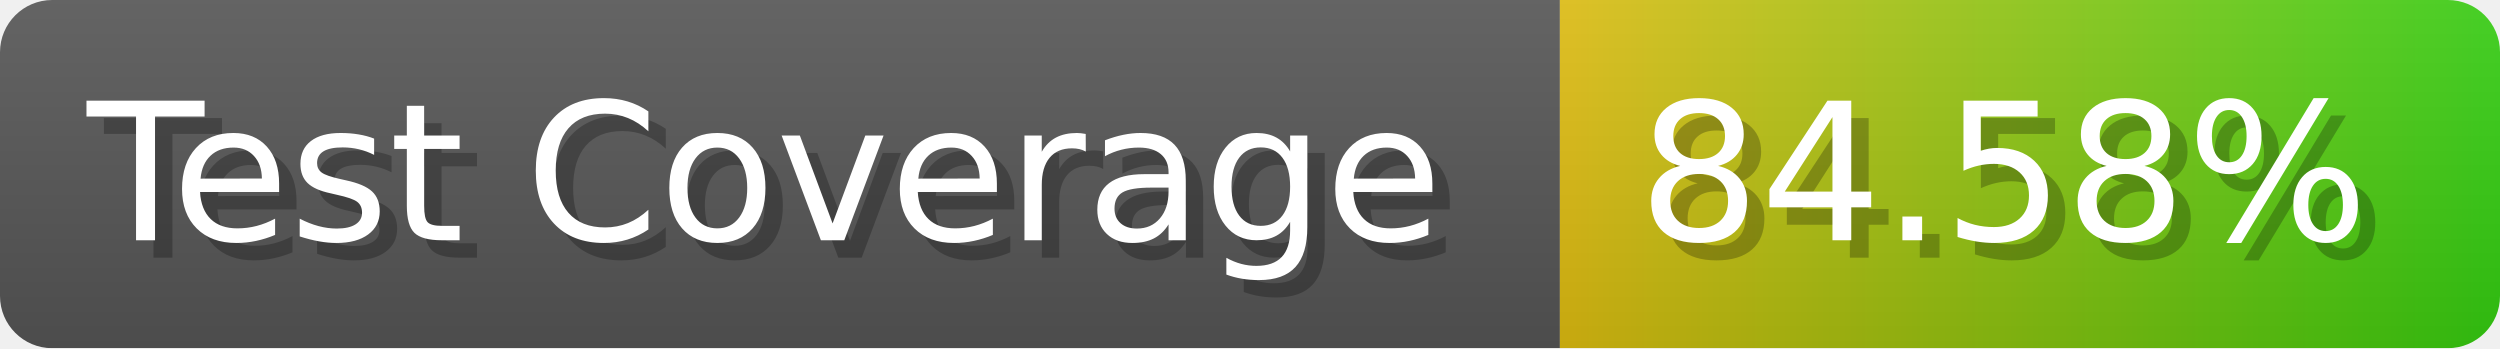
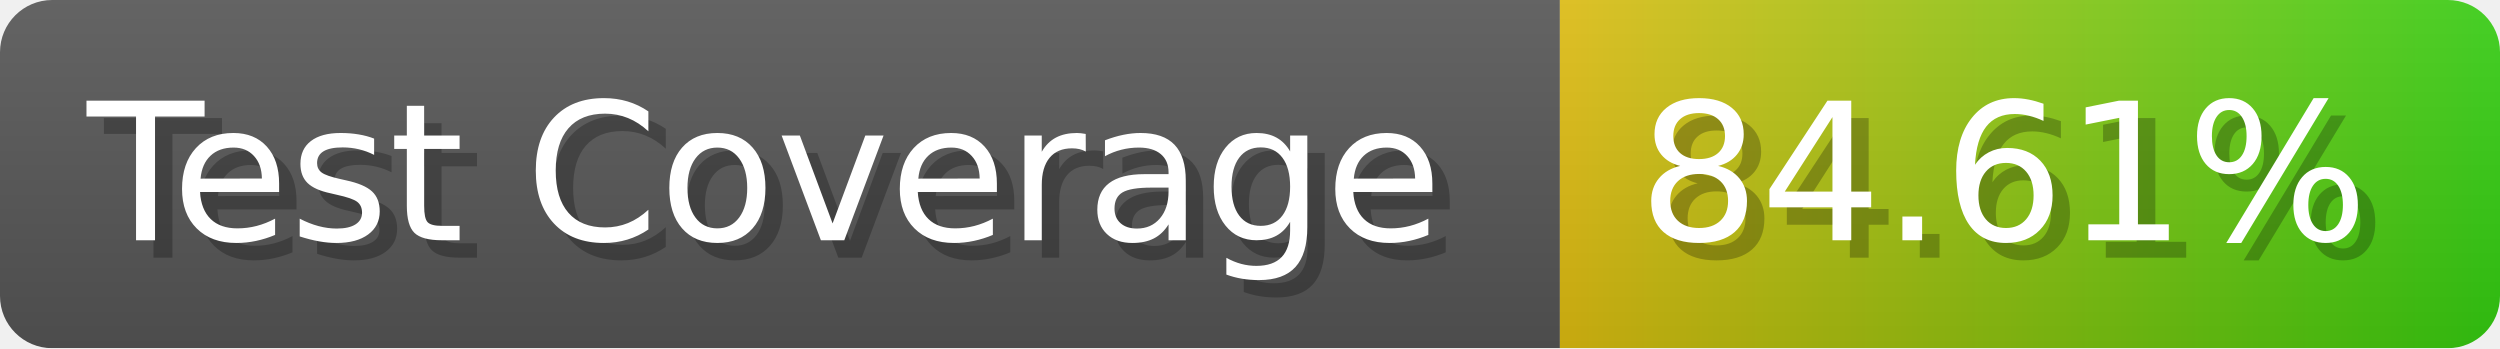
- <svg xmlns="http://www.w3.org/2000/svg" width="143.6" height="20" viewBox="0 0 1436 200" role="img" aria-label="Test Coverage: 84.58%">
+ <svg xmlns="http://www.w3.org/2000/svg" width="143.6" height="20" viewBox="0 0 1436 200" role="img" aria-label="Test Coverage: 84.61%">
  <linearGradient id="a" x2="0" y2="100%">
    <stop offset="0" stop-opacity=".1" stop-color="#EEE" />
    <stop offset="1" stop-opacity=".1" />
  </linearGradient>
  <mask id="m">
    <rect width="1436" height="200" rx="30" fill="#FFF" />
  </mask>
  <g mask="url(#m)">
    <rect width="896" height="200" fill="#555" />
    <rect width="540" height="200" fill="url(#x)" x="896" />
    <rect width="1436" height="200" fill="url(#a)" />
  </g>
  <g aria-hidden="true" fill="#fff" text-anchor="start" font-family="Verdana,DejaVu Sans,sans-serif" font-size="110">
    <text x="60" y="148" textLength="796" fill="#000" opacity="0.25">Test Coverage</text>
    <text x="50" y="138" textLength="796">Test Coverage</text>
-     <text x="951" y="148" textLength="440" fill="#000" opacity="0.25">84.58%</text>
-     <text x="941" y="138" textLength="440">84.58%</text>
+     <text x="951" y="148" textLength="440" fill="#000" opacity="0.25">84.61%</text>
+     <text x="941" y="138" textLength="440">84.61%</text>
  </g>
  <linearGradient id="x" x1="0%" y1="0%" x2="100%" y2="0%">
    <stop offset="0%" style="stop-color:#DB1" />
    <stop offset="100%" style="stop-color:#3C1" />
  </linearGradient>
</svg>
